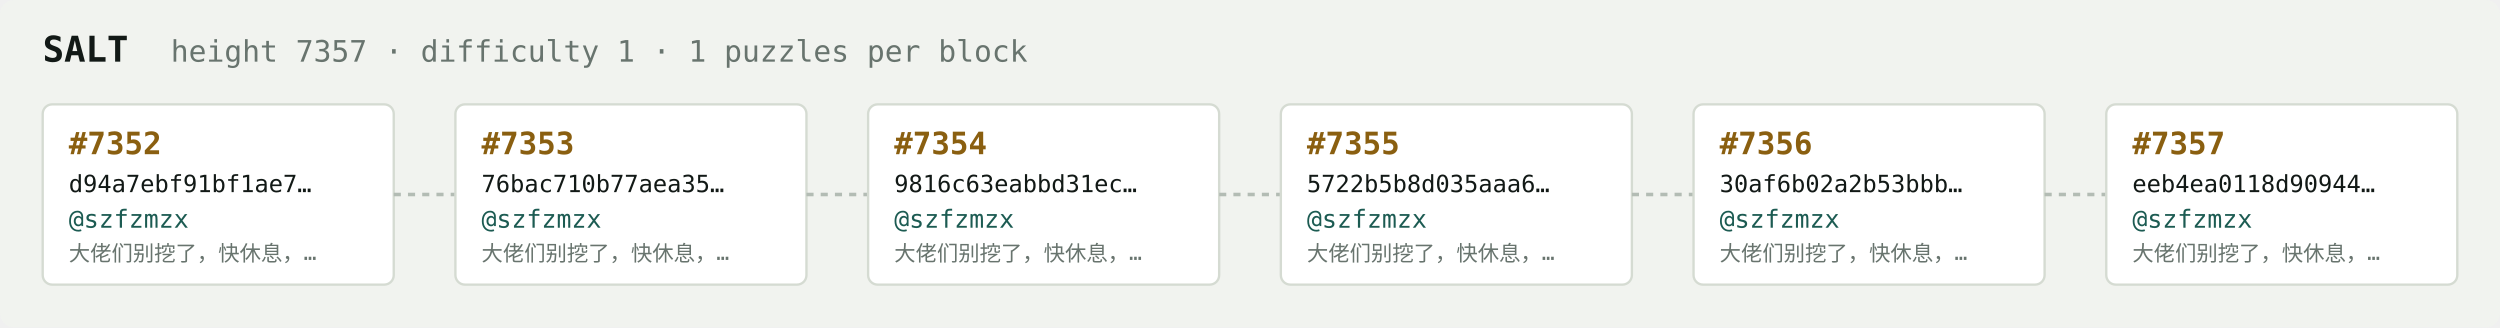
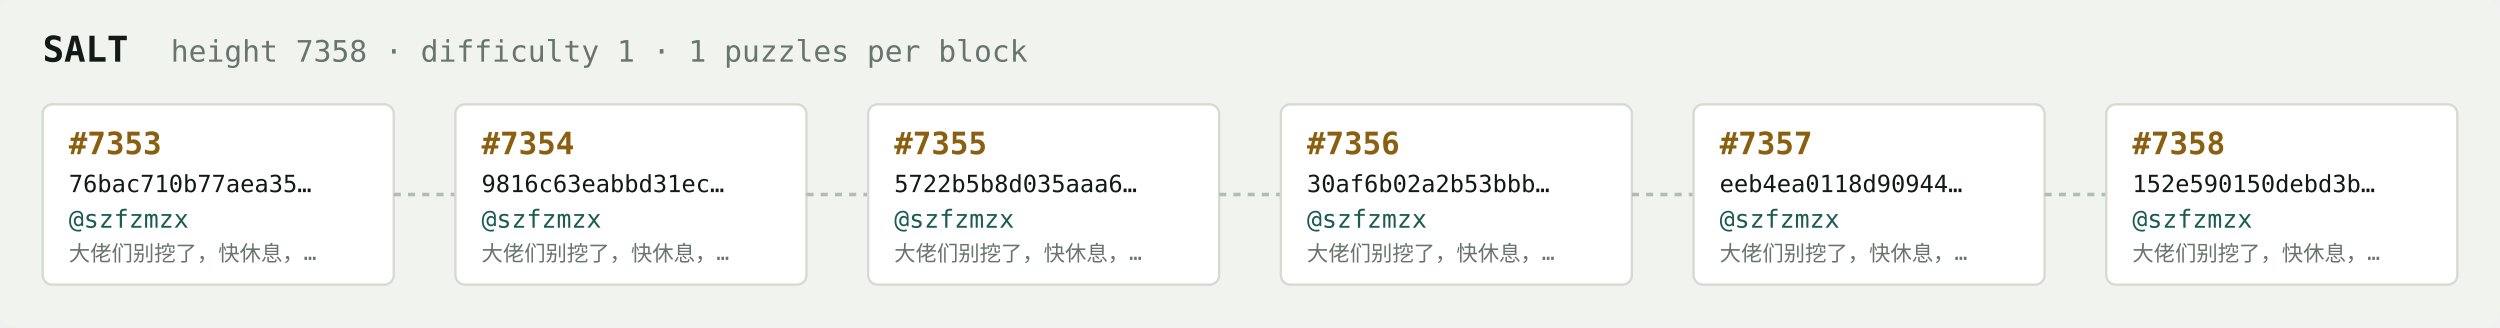
<svg xmlns="http://www.w3.org/2000/svg" width="1054" height="138" viewBox="0 0 1054 138" font-family="ui-monospace,SFMono-Regular,Menlo,monospace">
  <rect fill="#f1f3ef" width="1054" height="138" rx="6" />
  <text x="18" y="26" fill="#121916" font-size="15" font-weight="700">SALT</text>
-   <text x="72" y="26" fill="#68746e" font-size="12.5">height 7357 · difficulty 1 · 1 puzzles per block</text>
+   <text x="72" y="26" fill="#68746e" font-size="12.5">height 7358 · difficulty 1 · 1 puzzles per block</text>
  <rect x="18" y="44" width="148" height="76" rx="4" fill="#ffffff" stroke="#d5dbd2" stroke-width="1" />
-   <text x="29" y="65" fill="#8a5f10" font-size="13" font-weight="700">#7352</text>
-   <text x="29" y="81" fill="#121916" font-size="10">d94a7ebf91bf1ae7…</text>
+   <text x="29" y="65" fill="#8a5f10" font-size="13" font-weight="700">#7353</text>
+   <text x="29" y="81" fill="#121916" font-size="10">76bac710b77aea35…</text>
  <text x="29" y="96" fill="#1c5b52" font-size="10.5">@szfzmzx</text>
  <text x="29" y="110" fill="#68746e" font-size="9">大佬们别挖了，快休息，…</text>
  <line x1="166" y1="82.0" x2="192" y2="82.0" stroke="#b3bcb4" stroke-width="1.5" stroke-dasharray="3 3" />
  <rect x="192" y="44" width="148" height="76" rx="4" fill="#ffffff" stroke="#d5dbd2" stroke-width="1" />
-   <text x="203" y="65" fill="#8a5f10" font-size="13" font-weight="700">#7353</text>
-   <text x="203" y="81" fill="#121916" font-size="10">76bac710b77aea35…</text>
+   <text x="203" y="65" fill="#8a5f10" font-size="13" font-weight="700">#7354</text>
+   <text x="203" y="81" fill="#121916" font-size="10">9816c63eabbd31ec…</text>
  <text x="203" y="96" fill="#1c5b52" font-size="10.5">@szfzmzx</text>
  <text x="203" y="110" fill="#68746e" font-size="9">大佬们别挖了，快休息，…</text>
  <line x1="340" y1="82.0" x2="366" y2="82.0" stroke="#b3bcb4" stroke-width="1.5" stroke-dasharray="3 3" />
  <rect x="366" y="44" width="148" height="76" rx="4" fill="#ffffff" stroke="#d5dbd2" stroke-width="1" />
-   <text x="377" y="65" fill="#8a5f10" font-size="13" font-weight="700">#7354</text>
-   <text x="377" y="81" fill="#121916" font-size="10">9816c63eabbd31ec…</text>
+   <text x="377" y="65" fill="#8a5f10" font-size="13" font-weight="700">#7355</text>
+   <text x="377" y="81" fill="#121916" font-size="10">5722b5b8d035aaa6…</text>
  <text x="377" y="96" fill="#1c5b52" font-size="10.5">@szfzmzx</text>
  <text x="377" y="110" fill="#68746e" font-size="9">大佬们别挖了，快休息，…</text>
  <line x1="514" y1="82.0" x2="540" y2="82.0" stroke="#b3bcb4" stroke-width="1.5" stroke-dasharray="3 3" />
  <rect x="540" y="44" width="148" height="76" rx="4" fill="#ffffff" stroke="#d5dbd2" stroke-width="1" />
-   <text x="551" y="65" fill="#8a5f10" font-size="13" font-weight="700">#7355</text>
-   <text x="551" y="81" fill="#121916" font-size="10">5722b5b8d035aaa6…</text>
+   <text x="551" y="65" fill="#8a5f10" font-size="13" font-weight="700">#7356</text>
+   <text x="551" y="81" fill="#121916" font-size="10">30af6b02a2b53bbb…</text>
  <text x="551" y="96" fill="#1c5b52" font-size="10.5">@szfzmzx</text>
  <text x="551" y="110" fill="#68746e" font-size="9">大佬们别挖了，快休息，…</text>
  <line x1="688" y1="82.0" x2="714" y2="82.0" stroke="#b3bcb4" stroke-width="1.5" stroke-dasharray="3 3" />
  <rect x="714" y="44" width="148" height="76" rx="4" fill="#ffffff" stroke="#d5dbd2" stroke-width="1" />
-   <text x="725" y="65" fill="#8a5f10" font-size="13" font-weight="700">#7356</text>
-   <text x="725" y="81" fill="#121916" font-size="10">30af6b02a2b53bbb…</text>
+   <text x="725" y="65" fill="#8a5f10" font-size="13" font-weight="700">#7357</text>
+   <text x="725" y="81" fill="#121916" font-size="10">eeb4ea0118d90944…</text>
  <text x="725" y="96" fill="#1c5b52" font-size="10.5">@szfzmzx</text>
  <text x="725" y="110" fill="#68746e" font-size="9">大佬们别挖了，快休息，…</text>
  <line x1="862" y1="82.0" x2="888" y2="82.0" stroke="#b3bcb4" stroke-width="1.5" stroke-dasharray="3 3" />
  <rect x="888" y="44" width="148" height="76" rx="4" fill="#ffffff" stroke="#d5dbd2" stroke-width="1" />
-   <text x="899" y="65" fill="#8a5f10" font-size="13" font-weight="700">#7357</text>
-   <text x="899" y="81" fill="#121916" font-size="10">eeb4ea0118d90944…</text>
+   <text x="899" y="65" fill="#8a5f10" font-size="13" font-weight="700">#7358</text>
+   <text x="899" y="81" fill="#121916" font-size="10">152e590150debd3b…</text>
  <text x="899" y="96" fill="#1c5b52" font-size="10.5">@szfzmzx</text>
  <text x="899" y="110" fill="#68746e" font-size="9">大佬们别挖了，快休息，…</text>
</svg>
